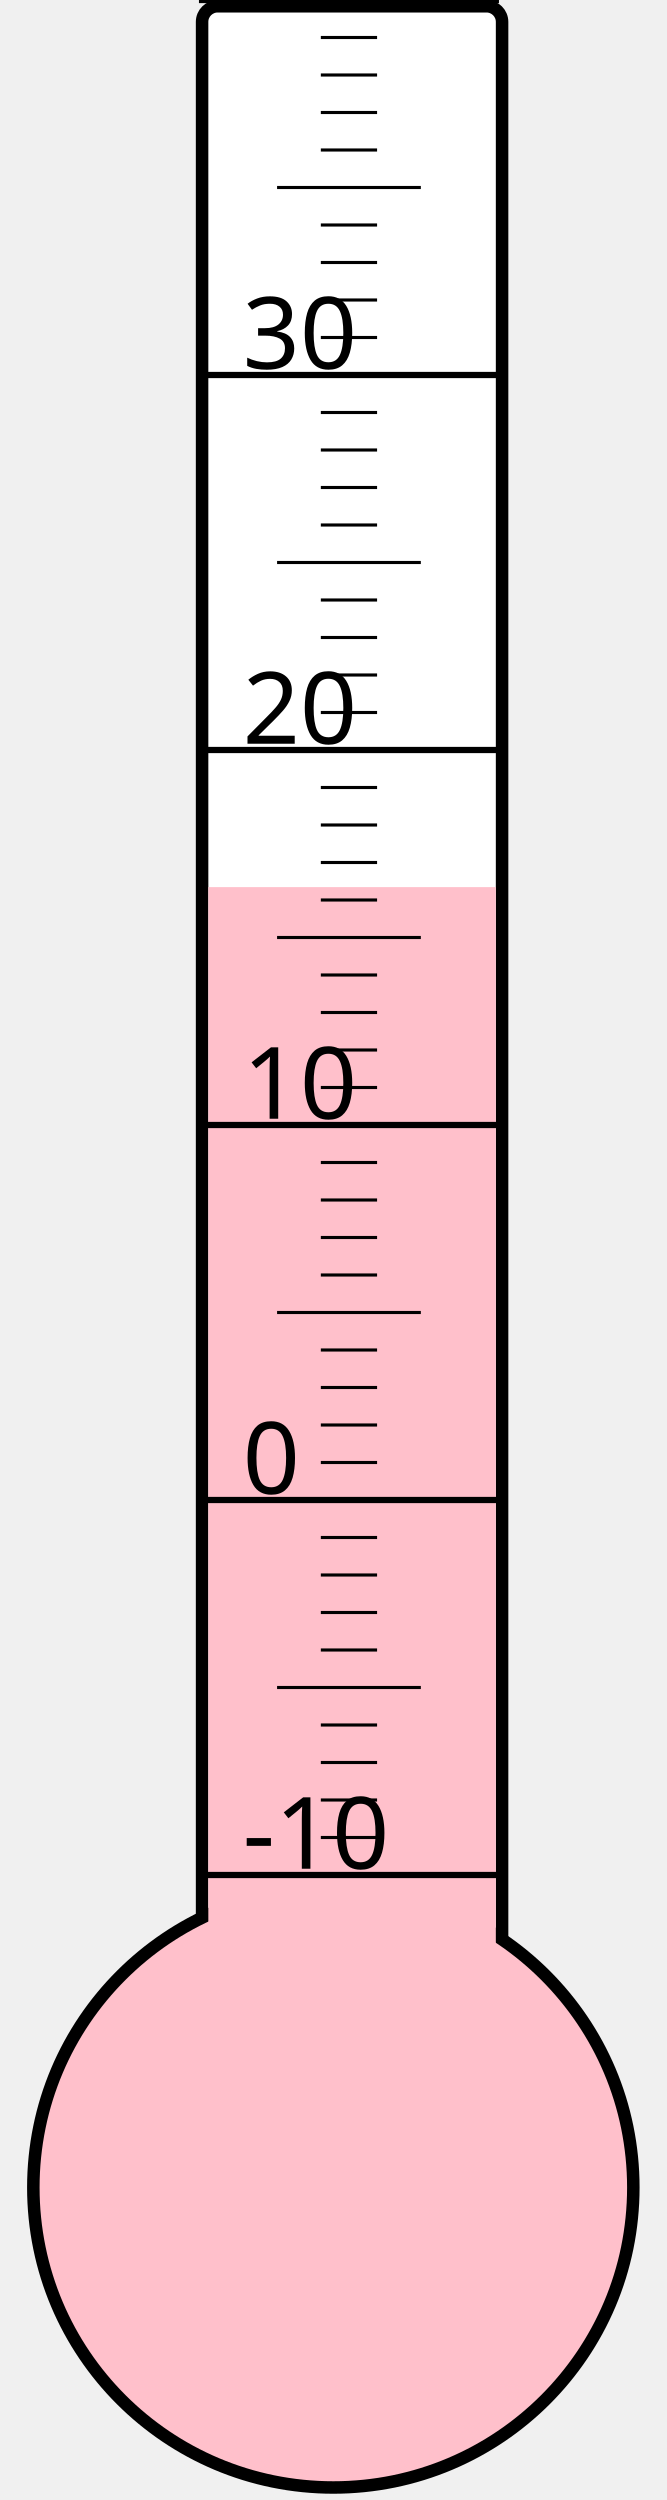
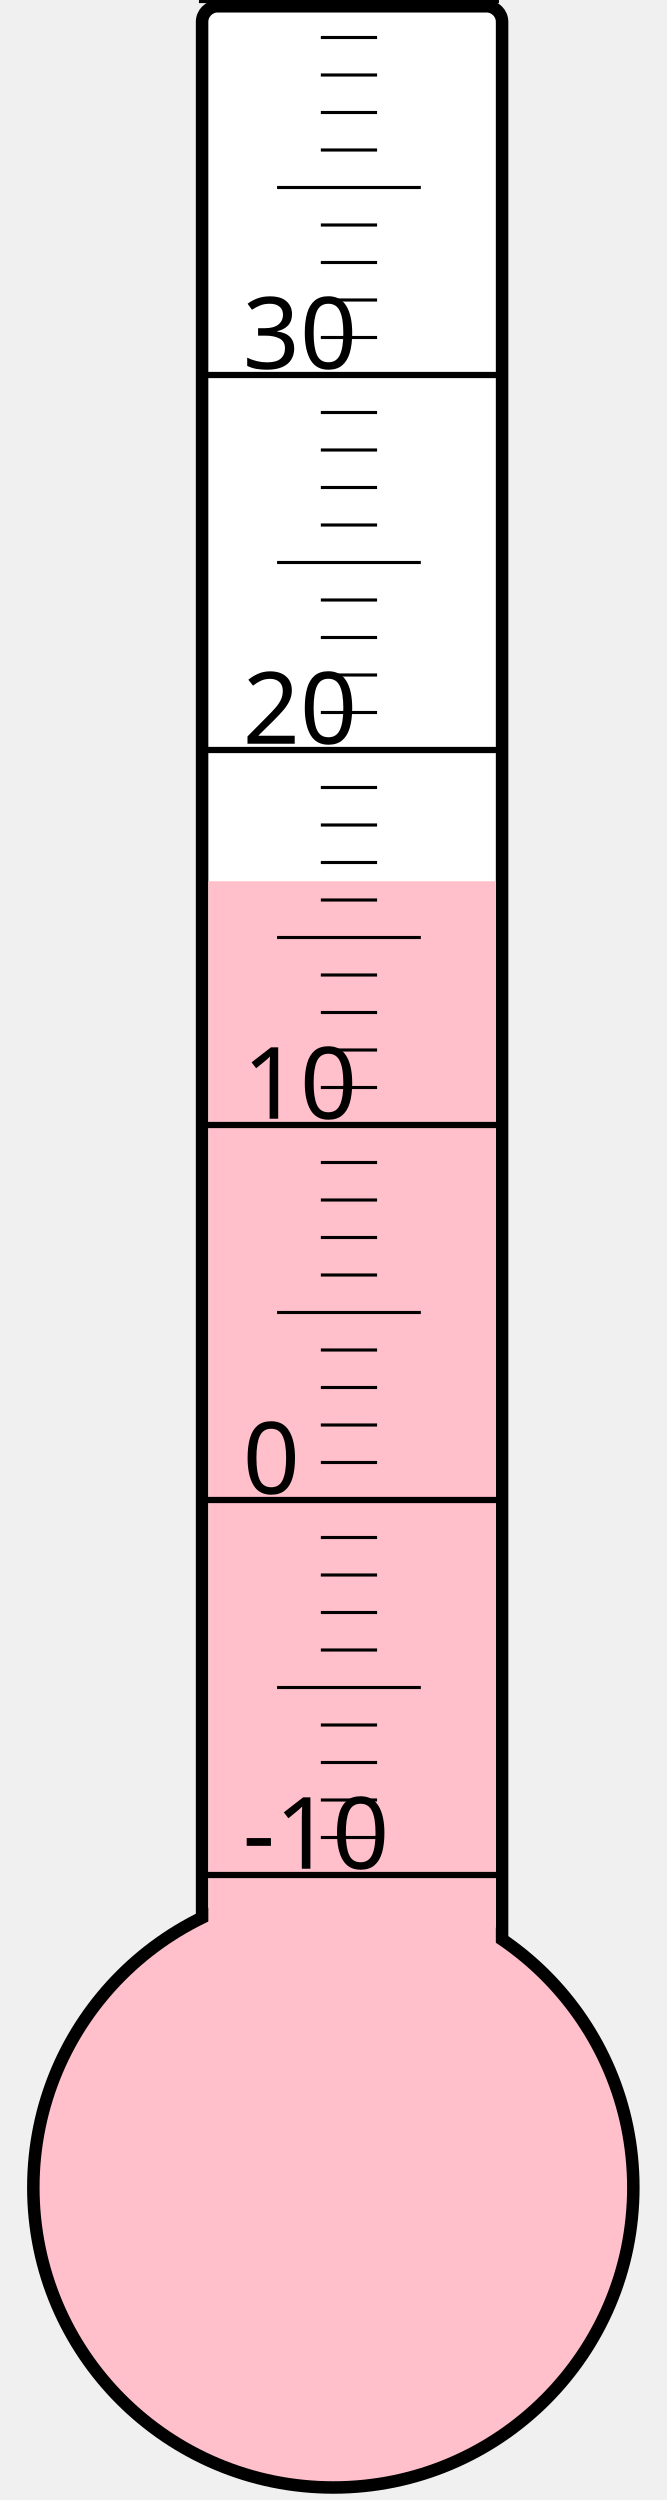
<svg xmlns="http://www.w3.org/2000/svg" width="40px" height="150px" viewBox="0 0 200 800">
  <rect width="200" height="800" x="0" y="0" style="fill: #ffffeb; fill-opacity: 0;" />
  <rect width="96" height="680" x="58" y="2" rx="5" ry="5" style="fill: white; fill-opacity: 1; stroke: black; stroke-width: 4;" />
  <circle cx="100" cy="700" r="96" style="fill: pink; stroke: black; stroke-width: 4;" />
-   <rect width="92" height="416.125" x="60" y="283.875" style="fill: pink; fill-opacity: 1; stroke-width: 0;" />
+   <rect width="92" height="418.0" x="60" y="282.0" style="fill: pink; fill-opacity: 1; stroke-width: 0;" />
  <text x="71" y="598" style="font-family: sans-serif; font-size: 24pt;">-10</text>
  <text x="71" y="478" style="font-family: sans-serif; font-size: 24pt;">0</text>
  <text x="71" y="358" style="font-family: sans-serif; font-size: 24pt;">10</text>
  <text x="71" y="238" style="font-family: sans-serif; font-size: 24pt;">20</text>
  <text x="71" y="118" style="font-family: sans-serif; font-size: 24pt;">30</text>
  <g style="stroke: black;">
    <line x1="57" y1="600" x2="153" y2="600" style="stroke-width: 2;" />
    <line x1="96" y1="588" x2="114" y2="588" style="stroke-width: 1;" />
    <line x1="96" y1="576" x2="114" y2="576" style="stroke-width: 1;" />
    <line x1="96" y1="564" x2="114" y2="564" style="stroke-width: 1;" />
    <line x1="96" y1="552" x2="114" y2="552" style="stroke-width: 1;" />
    <line x1="82" y1="540" x2="128" y2="540" style="stroke-width: 1;" />
    <line x1="96" y1="528" x2="114" y2="528" style="stroke-width: 1;" />
    <line x1="96" y1="516" x2="114" y2="516" style="stroke-width: 1;" />
    <line x1="96" y1="504" x2="114" y2="504" style="stroke-width: 1;" />
    <line x1="96" y1="492" x2="114" y2="492" style="stroke-width: 1;" />
    <line x1="57" y1="480" x2="153" y2="480" style="stroke-width: 2;" />
    <line x1="96" y1="468" x2="114" y2="468" style="stroke-width: 1;" />
    <line x1="96" y1="456" x2="114" y2="456" style="stroke-width: 1;" />
    <line x1="96" y1="444" x2="114" y2="444" style="stroke-width: 1;" />
    <line x1="96" y1="432" x2="114" y2="432" style="stroke-width: 1;" />
    <line x1="82" y1="420" x2="128" y2="420" style="stroke-width: 1;" />
    <line x1="96" y1="408" x2="114" y2="408" style="stroke-width: 1;" />
    <line x1="96" y1="396" x2="114" y2="396" style="stroke-width: 1;" />
    <line x1="96" y1="384" x2="114" y2="384" style="stroke-width: 1;" />
    <line x1="96" y1="372" x2="114" y2="372" style="stroke-width: 1;" />
    <line x1="57" y1="360" x2="153" y2="360" style="stroke-width: 2;" />
    <line x1="96" y1="348" x2="114" y2="348" style="stroke-width: 1;" />
    <line x1="96" y1="336" x2="114" y2="336" style="stroke-width: 1;" />
    <line x1="96" y1="324" x2="114" y2="324" style="stroke-width: 1;" />
    <line x1="96" y1="312" x2="114" y2="312" style="stroke-width: 1;" />
    <line x1="82" y1="300" x2="128" y2="300" style="stroke-width: 1;" />
    <line x1="96" y1="288" x2="114" y2="288" style="stroke-width: 1;" />
    <line x1="96" y1="276" x2="114" y2="276" style="stroke-width: 1;" />
    <line x1="96" y1="264" x2="114" y2="264" style="stroke-width: 1;" />
    <line x1="96" y1="252" x2="114" y2="252" style="stroke-width: 1;" />
    <line x1="57" y1="240" x2="153" y2="240" style="stroke-width: 2;" />
    <line x1="96" y1="228" x2="114" y2="228" style="stroke-width: 1;" />
    <line x1="96" y1="216" x2="114" y2="216" style="stroke-width: 1;" />
    <line x1="96" y1="204" x2="114" y2="204" style="stroke-width: 1;" />
    <line x1="96" y1="192" x2="114" y2="192" style="stroke-width: 1;" />
    <line x1="82" y1="180" x2="128" y2="180" style="stroke-width: 1;" />
    <line x1="96" y1="168" x2="114" y2="168" style="stroke-width: 1;" />
    <line x1="96" y1="156" x2="114" y2="156" style="stroke-width: 1;" />
    <line x1="96" y1="144" x2="114" y2="144" style="stroke-width: 1;" />
    <line x1="96" y1="132" x2="114" y2="132" style="stroke-width: 1;" />
    <line x1="57" y1="120" x2="153" y2="120" style="stroke-width: 2;" />
    <line x1="96" y1="108" x2="114" y2="108" style="stroke-width: 1;" />
    <line x1="96" y1="96" x2="114" y2="96" style="stroke-width: 1;" />
    <line x1="96" y1="84" x2="114" y2="84" style="stroke-width: 1;" />
    <line x1="96" y1="72" x2="114" y2="72" style="stroke-width: 1;" />
    <line x1="82" y1="60" x2="128" y2="60" style="stroke-width: 1;" />
    <line x1="96" y1="48" x2="114" y2="48" style="stroke-width: 1;" />
    <line x1="96" y1="36" x2="114" y2="36" style="stroke-width: 1;" />
    <line x1="96" y1="24" x2="114" y2="24" style="stroke-width: 1;" />
    <line x1="96" y1="12" x2="114" y2="12" style="stroke-width: 1;" />
    <line x1="57" y1="0" x2="153" y2="0" style="stroke-width: 2;" />
  </g>
</svg>
